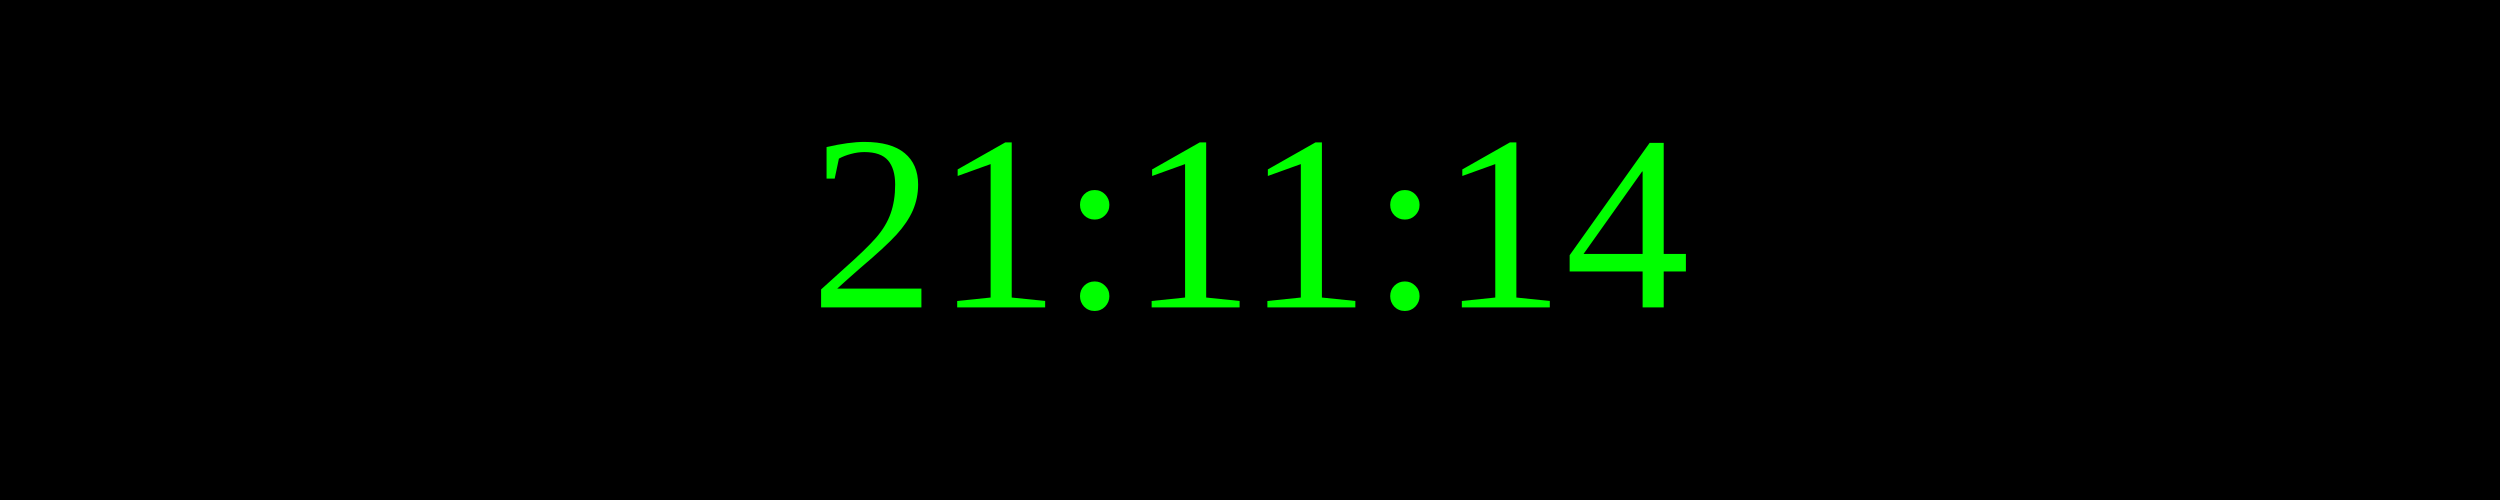
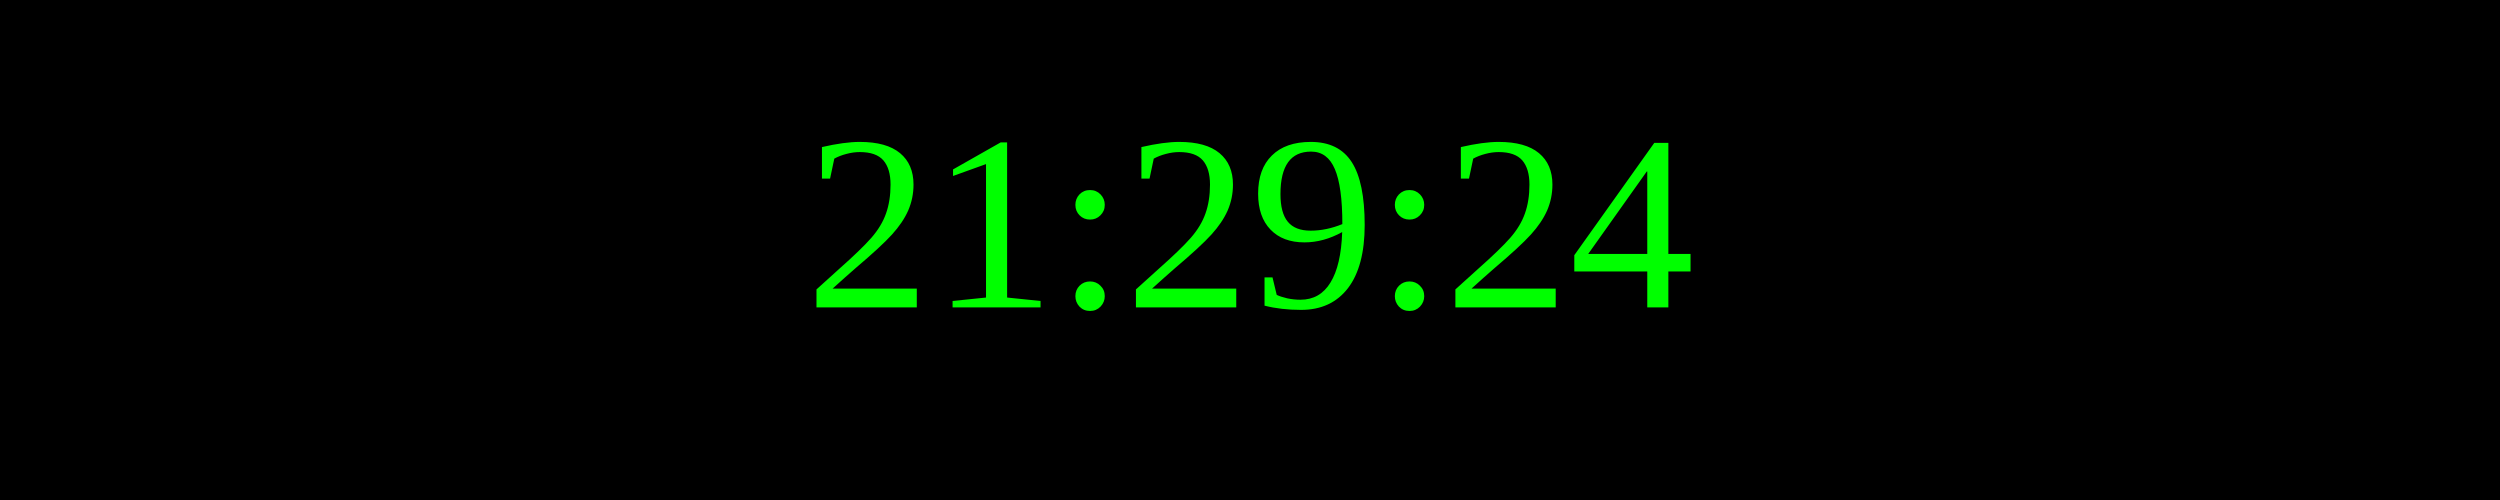
<svg xmlns="http://www.w3.org/2000/svg" width="250" height="50">
  <rect width="100%" height="100%" fill="black" />
  <text x="50%" y="50%" font-size="25" fill="lime" text-anchor="middle" dominant-baseline="middle">
- 21:11:14
+ 21:29:24
</text>
</svg>
